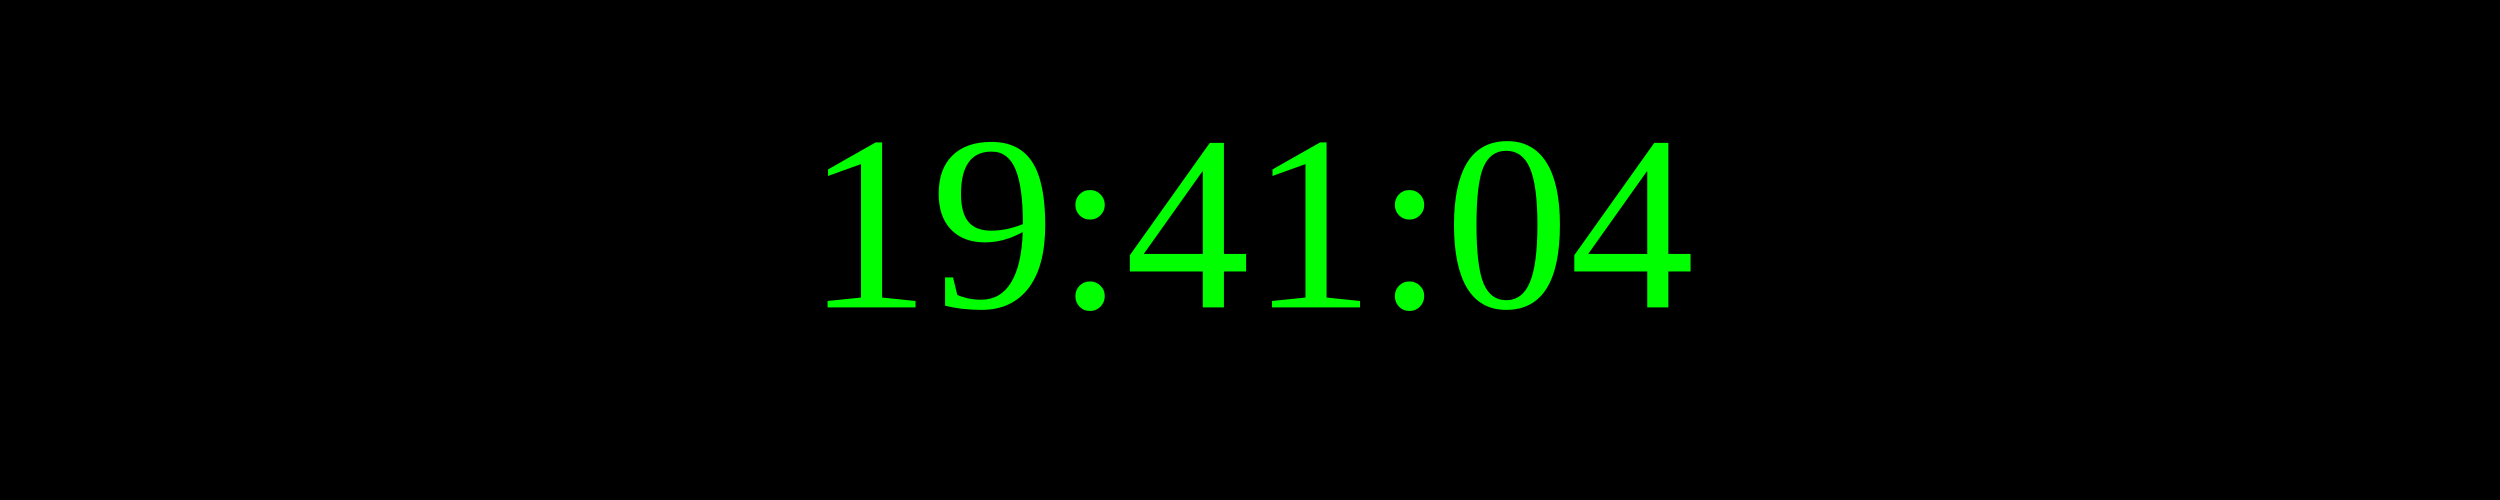
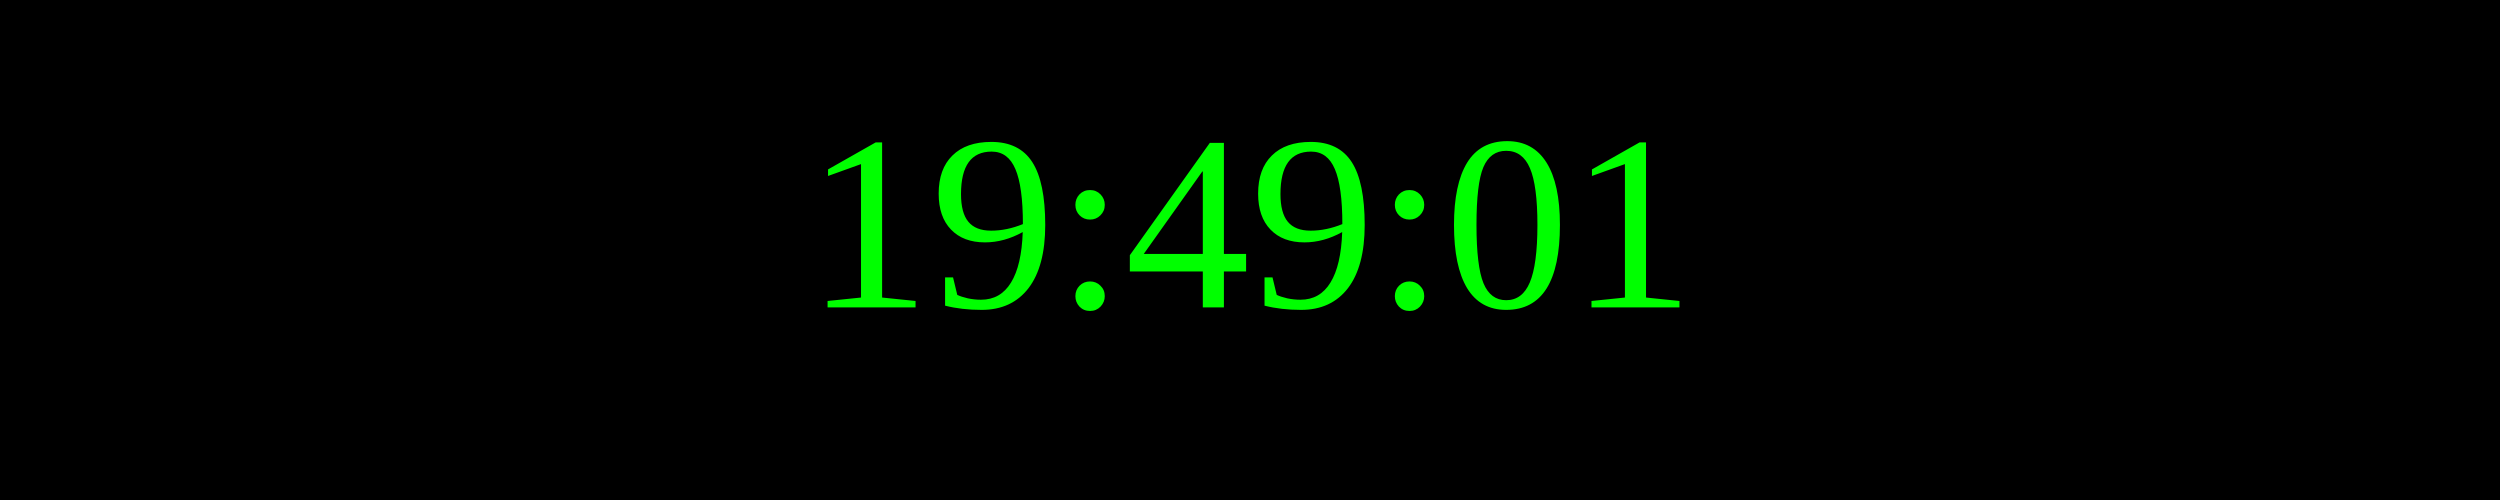
<svg xmlns="http://www.w3.org/2000/svg" width="250" height="50">
  <rect width="100%" height="100%" fill="black" />
  <text x="50%" y="50%" font-size="25" fill="lime" text-anchor="middle" dominant-baseline="middle">
- 19:41:04
+ 19:49:01
</text>
</svg>
